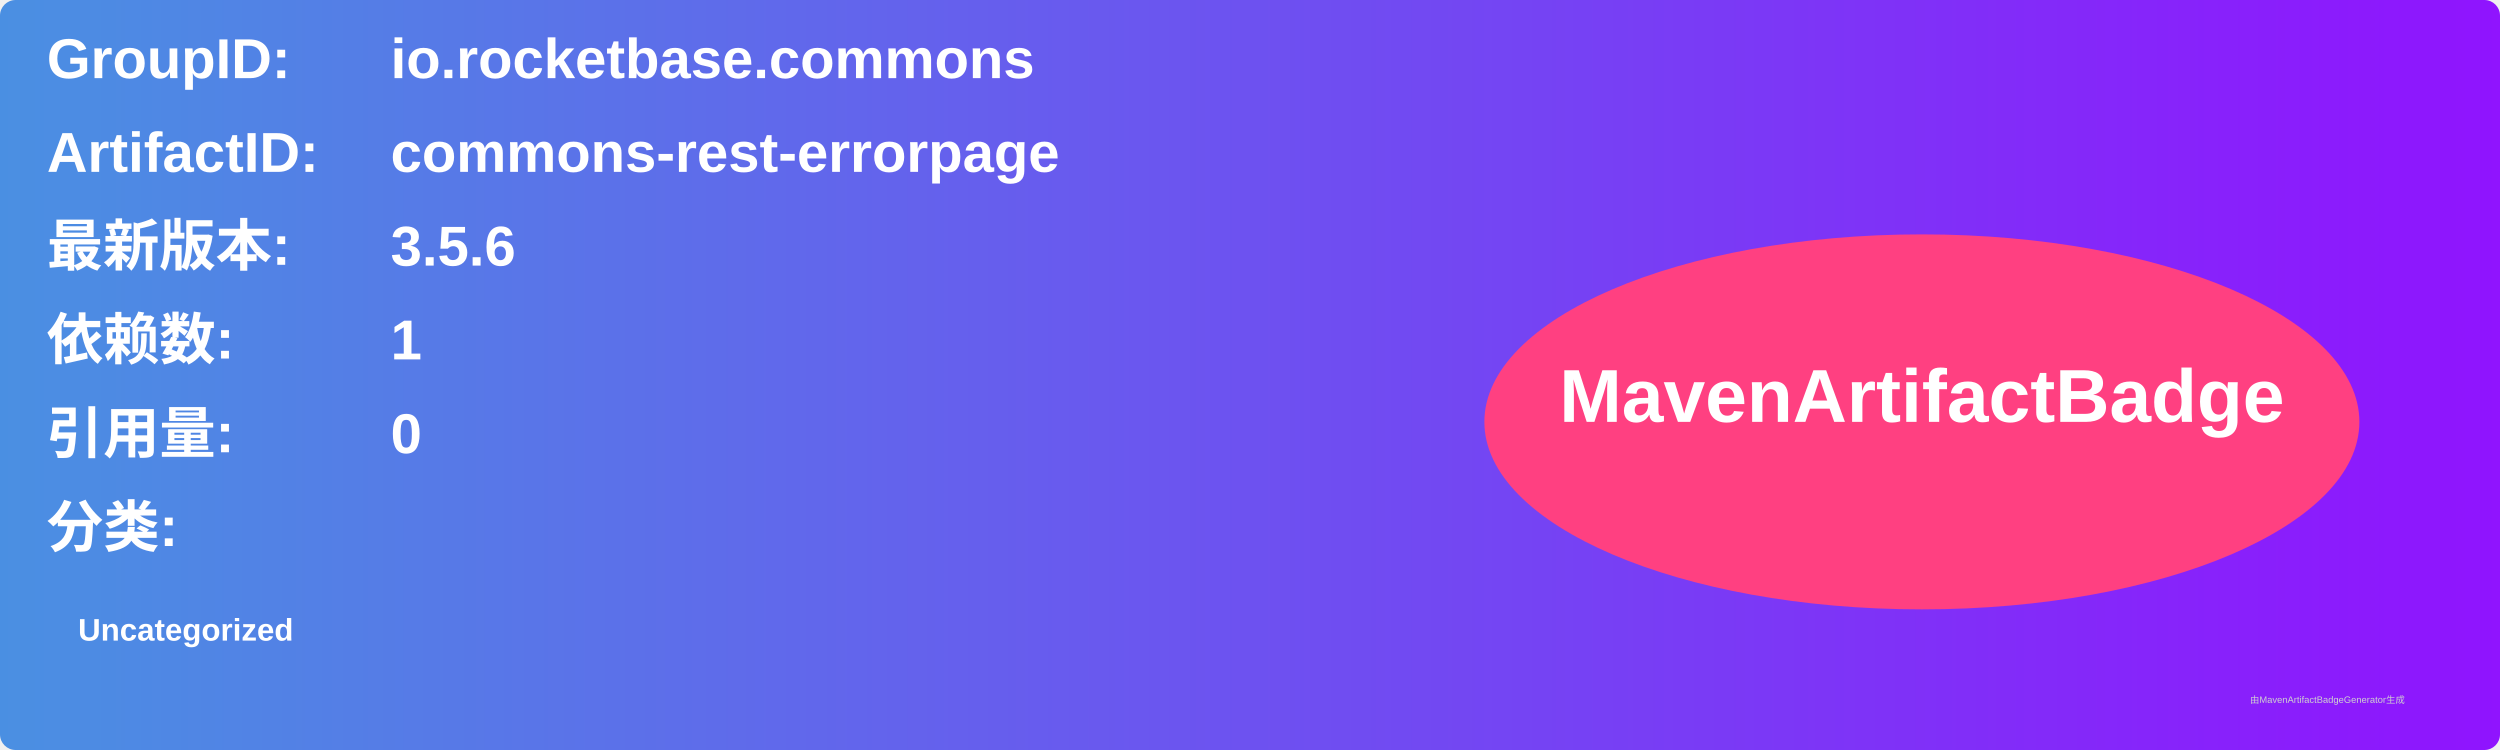
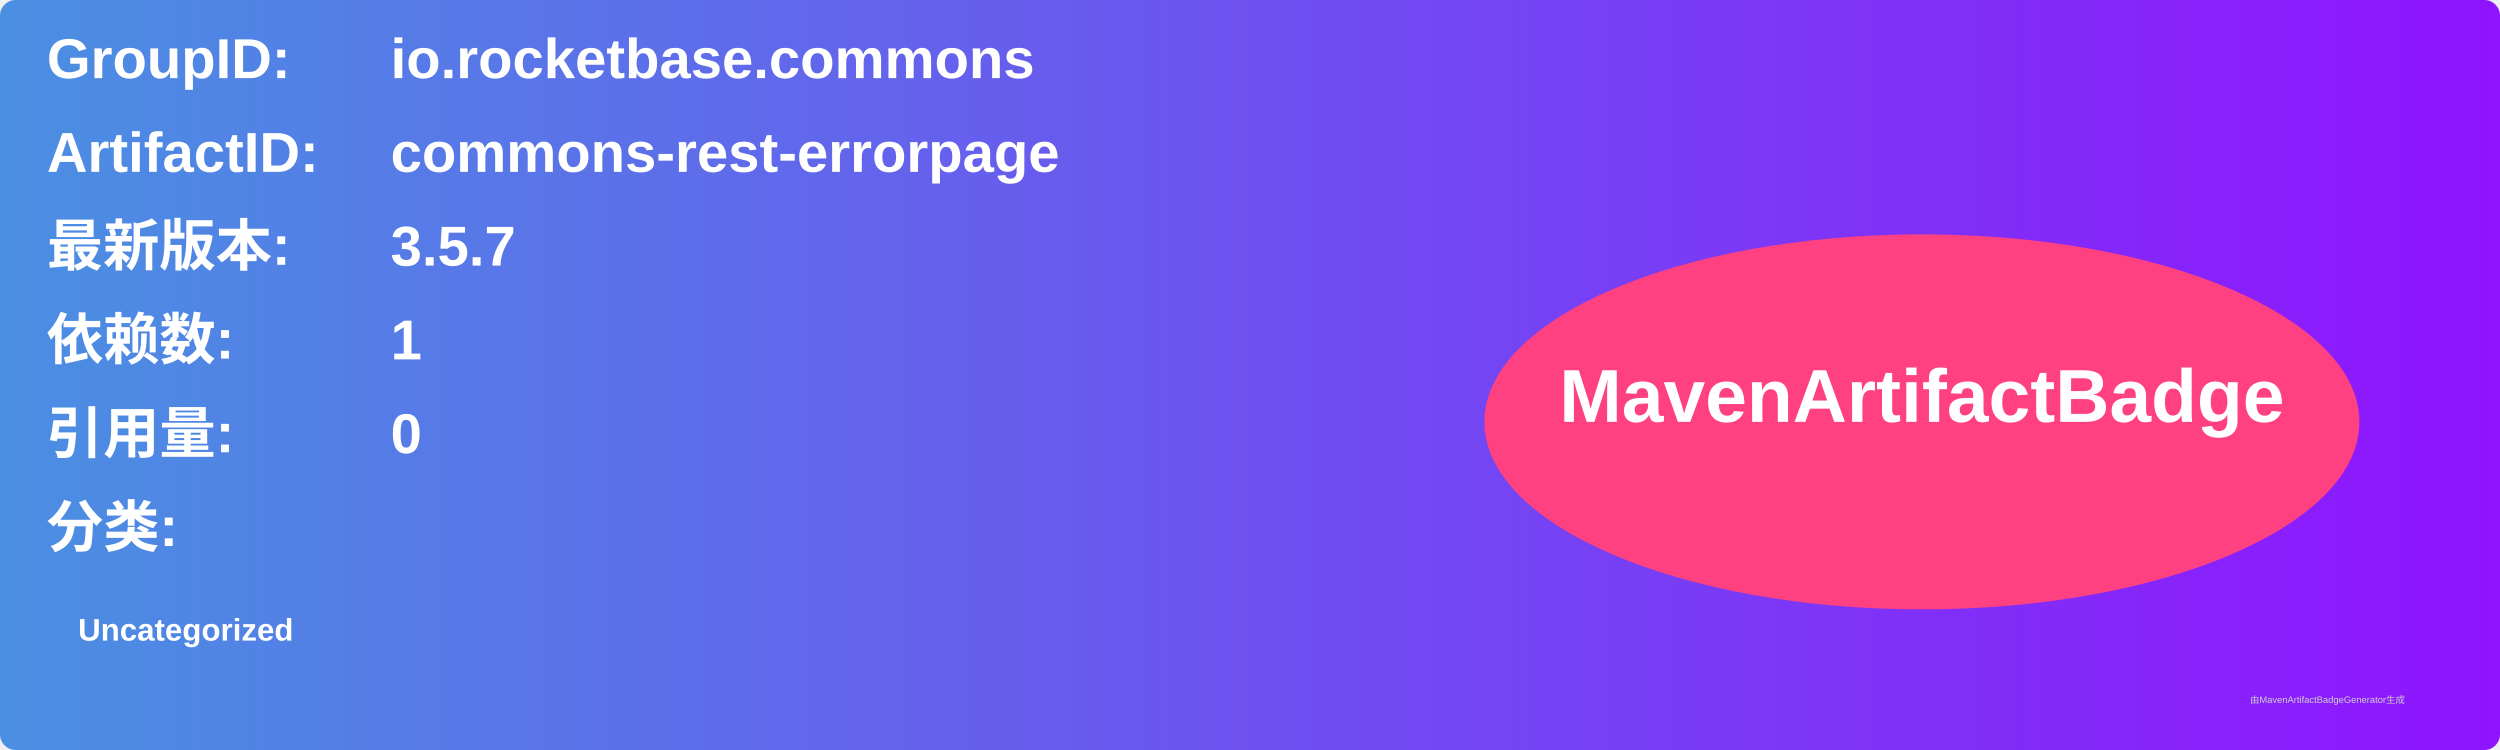
<svg xmlns="http://www.w3.org/2000/svg" width="800" height="240" viewBox="0 0 800 240">
  <linearGradient id="grad" x1="0%" y1="0%" x2="100%" y2="0%">
    <stop offset="0%" stop-color="#4a90e2" />
    <stop offset="100%" stop-color="#9013fe" />
  </linearGradient>
  <rect width="100%" height="100%" rx="5" ry="5" fill="url(#grad)" />
  <g transform="translate(15, 15)">
    <text x="0" y="10" font-family="Arial" font-size="18" fill="white" font-weight="bold" width="260">GroupID:</text>
    <text x="110" y="10" font-family="Arial" font-size="18" fill="white" font-weight="bold" width="460">io.rocketbase.commons</text>
    <text x="0" y="40" font-family="Arial" font-size="18" fill="white" font-weight="bold" width="260">ArtifactID:</text>
    <text x="110" y="40" font-family="Arial" font-size="18" fill="white" font-weight="bold" width="460">commons-rest-errorpage</text>
    <text x="0" y="70" font-family="Arial" font-size="18" fill="white" font-weight="bold">最新版本:</text>
    <text x="110" y="70" font-family="Arial" font-size="18" fill="white" font-weight="bold">
-       <tspan font-weight="bold">3.5.6</tspan>
+       <tspan font-weight="bold">3.5.7</tspan>
    </text>
    <text x="0" y="100" font-family="Arial" font-size="18" fill="white" font-weight="bold">依赖数: </text>
    <text x="110" y="100" font-family="Arial" font-size="18" fill="white">
      <tspan font-weight="bold">1</tspan>
    </text>
    <text x="0" y="130" font-family="Arial" font-size="18" fill="white" font-weight="bold">引用量: </text>
    <text x="110" y="130" font-family="Arial" font-size="18" fill="white">
      <tspan font-weight="bold">0</tspan>
    </text>
    <text x="0" y="160" font-family="Arial" font-size="18" fill="white" font-weight="bold">分类:</text>
    <text x="10" y="190" font-family="Arial" font-size="10" fill="white">
      <tspan font-weight="bold">Uncategorized</tspan>
    </text>
    <ellipse cx="600" cy="120" rx="140" ry="60" fill="#ff4081" />
    <text x="600" y="120" text-anchor="middle" font-family="Arial" font-size="24" fill="white" font-weight="bold">MavenArtifactBadge</text>
  </g>
  <text x="720" y="225" font-family="Arial" font-size="3" fill="#d0d0d0">由MavenArtifactBadgeGenerator生成</text>
</svg>
